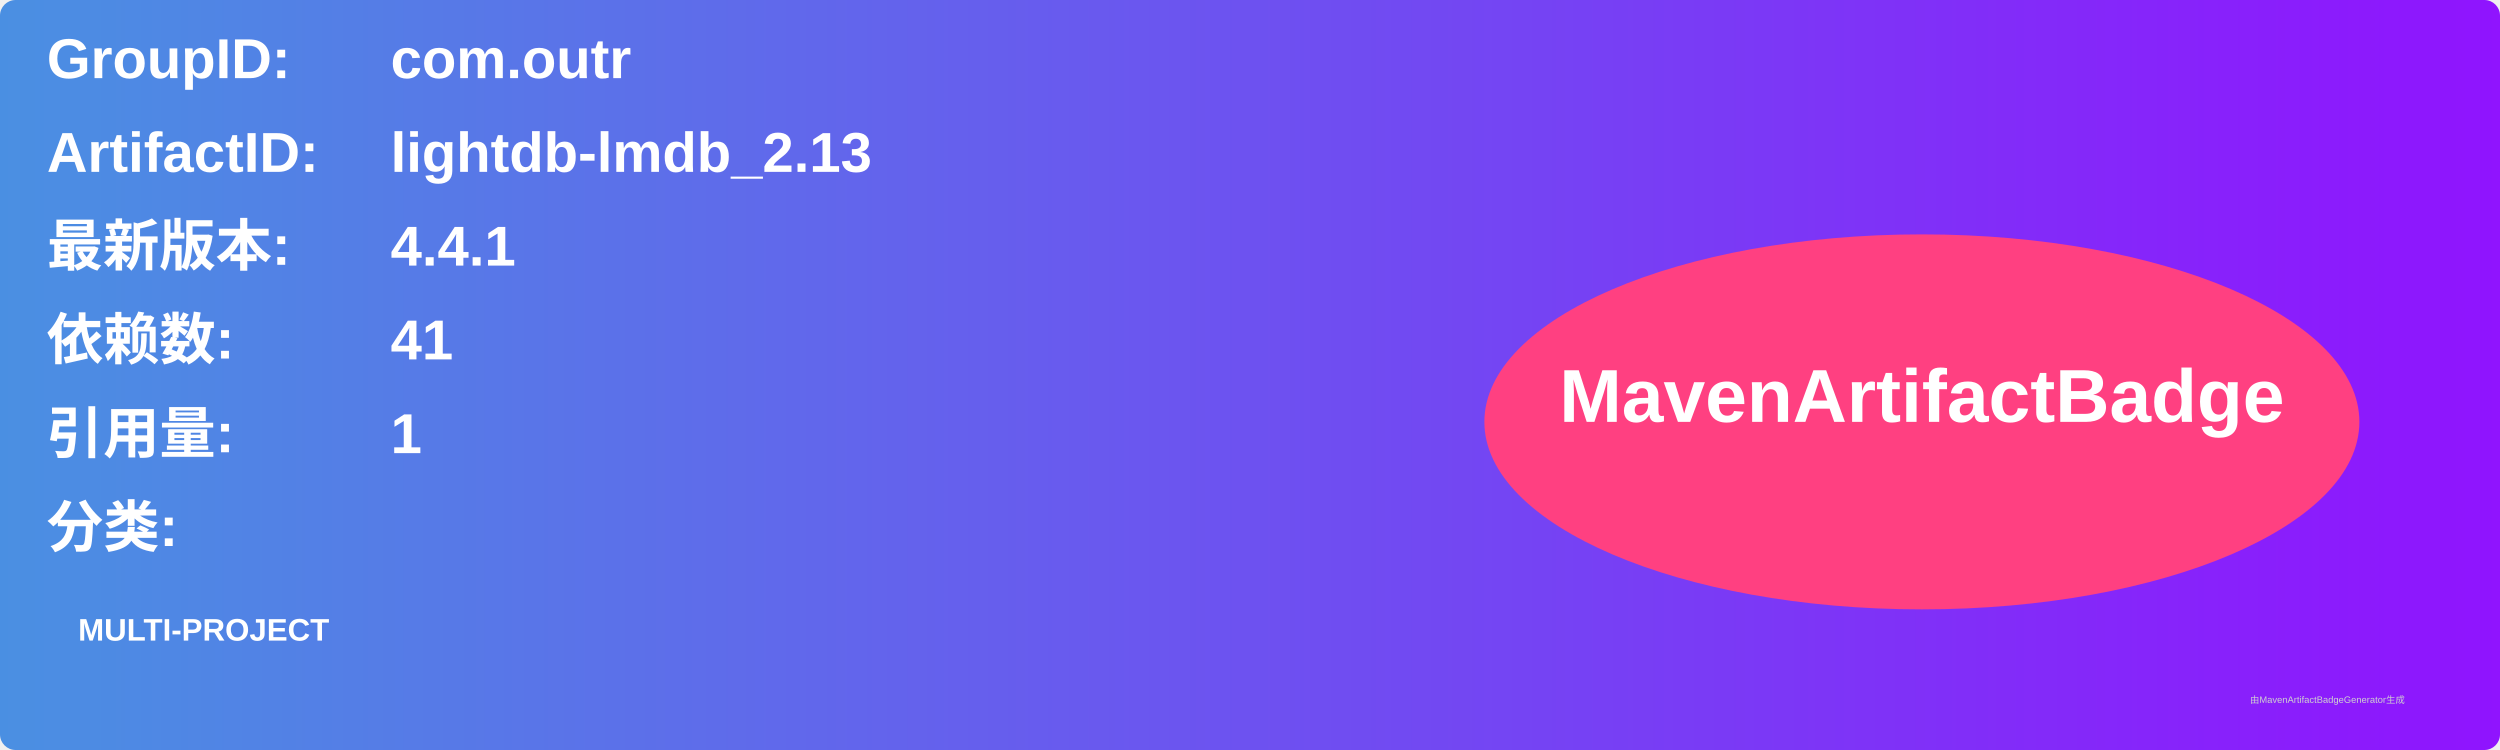
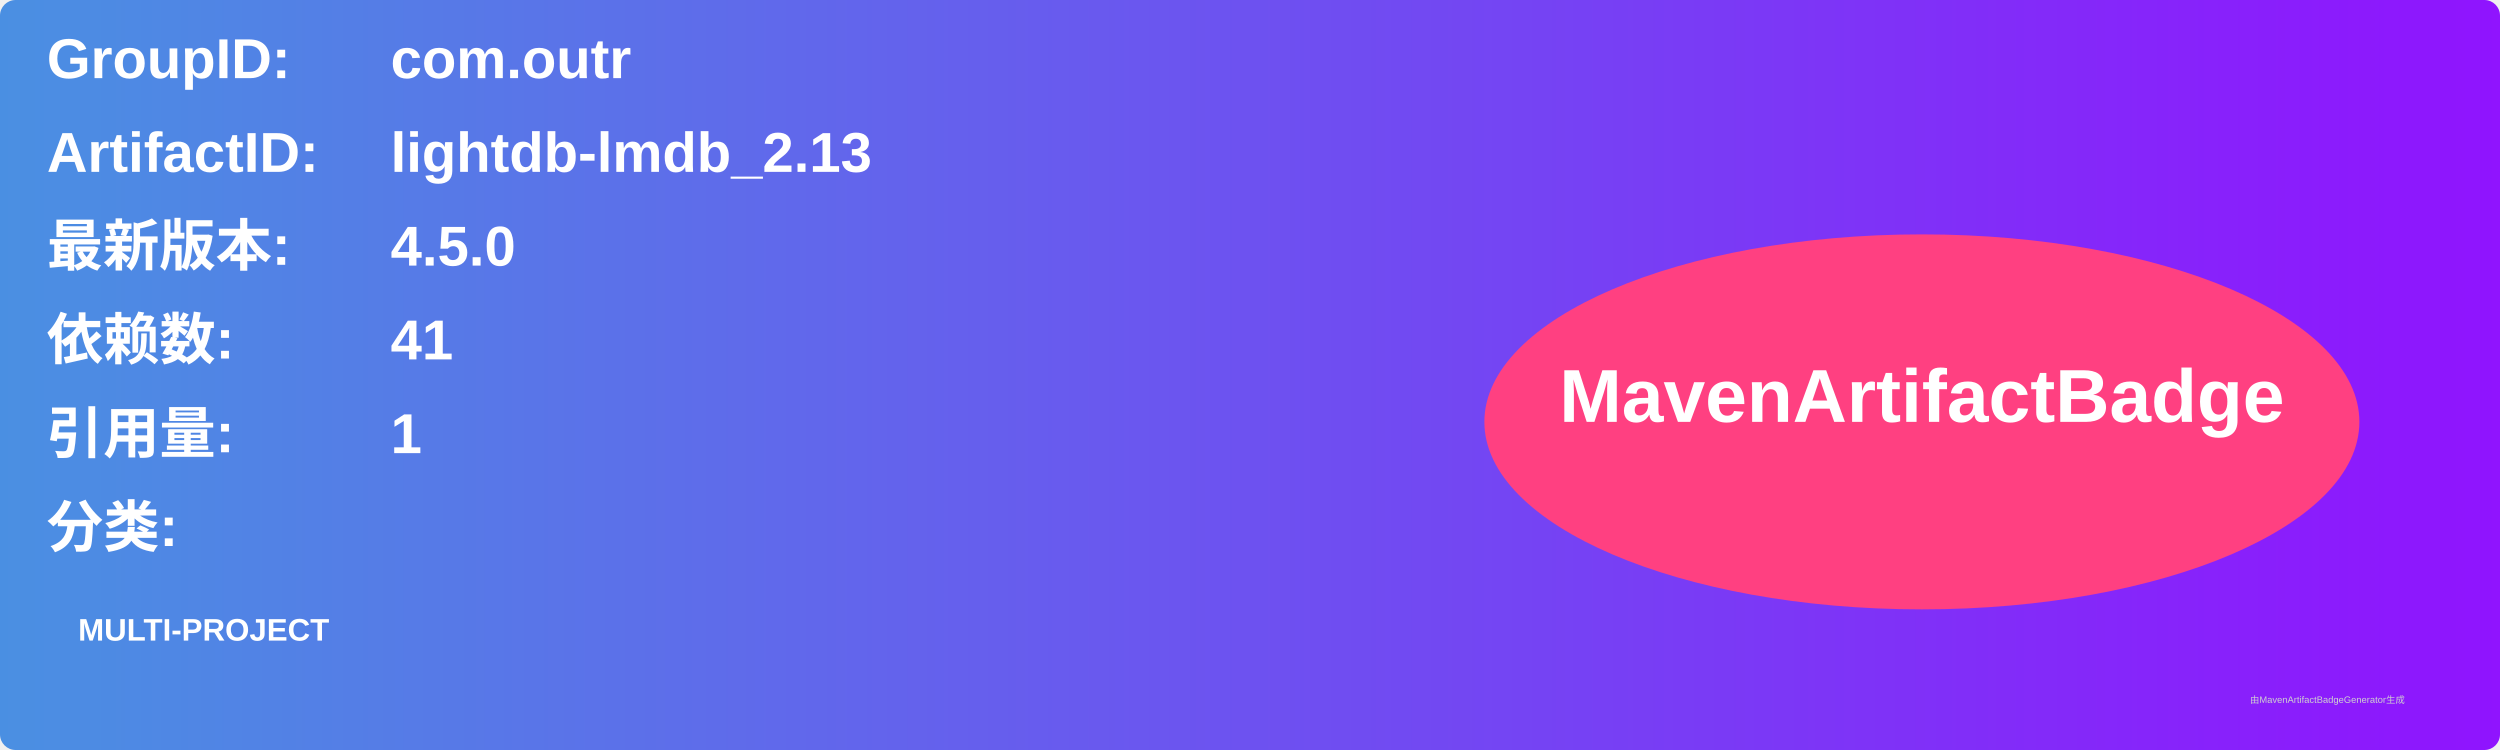
<svg xmlns="http://www.w3.org/2000/svg" width="800" height="240" viewBox="0 0 800 240">
  <linearGradient id="grad" x1="0%" y1="0%" x2="100%" y2="0%">
    <stop offset="0%" stop-color="#4a90e2" />
    <stop offset="100%" stop-color="#9013fe" />
  </linearGradient>
  <rect width="100%" height="100%" rx="5" ry="5" fill="url(#grad)" />
  <g transform="translate(15, 15)">
    <text x="0" y="10" font-family="Arial" font-size="18" fill="white" font-weight="bold" width="260">GroupID:</text>
    <text x="110" y="10" font-family="Arial" font-size="18" fill="white" font-weight="bold" width="460">com.outr</text>
    <text x="0" y="40" font-family="Arial" font-size="18" fill="white" font-weight="bold" width="260">ArtifactID:</text>
    <text x="110" y="40" font-family="Arial" font-size="18" fill="white" font-weight="bold" width="460">lightdb-lmdb_2.13</text>
    <text x="0" y="70" font-family="Arial" font-size="18" fill="white" font-weight="bold">最新版本:</text>
    <text x="110" y="70" font-family="Arial" font-size="18" fill="white" font-weight="bold">
-       <tspan font-weight="bold">4.4.1</tspan>
+       <tspan font-weight="bold">4.5.0</tspan>
    </text>
    <text x="0" y="100" font-family="Arial" font-size="18" fill="white" font-weight="bold">依赖数: </text>
    <text x="110" y="100" font-family="Arial" font-size="18" fill="white">
      <tspan font-weight="bold">41</tspan>
    </text>
    <text x="0" y="130" font-family="Arial" font-size="18" fill="white" font-weight="bold">引用量: </text>
    <text x="110" y="130" font-family="Arial" font-size="18" fill="white">
      <tspan font-weight="bold">1</tspan>
    </text>
    <text x="0" y="160" font-family="Arial" font-size="18" fill="white" font-weight="bold">分类:</text>
    <text x="10" y="190" font-family="Arial" font-size="10" fill="white">
      <tspan font-weight="bold">MULTI-PROJECT</tspan>
    </text>
    <ellipse cx="600" cy="120" rx="140" ry="60" fill="#ff4081" />
    <text x="600" y="120" text-anchor="middle" font-family="Arial" font-size="24" fill="white" font-weight="bold">MavenArtifactBadge</text>
  </g>
  <text x="720" y="225" font-family="Arial" font-size="3" fill="#d0d0d0">由MavenArtifactBadgeGenerator生成</text>
</svg>
